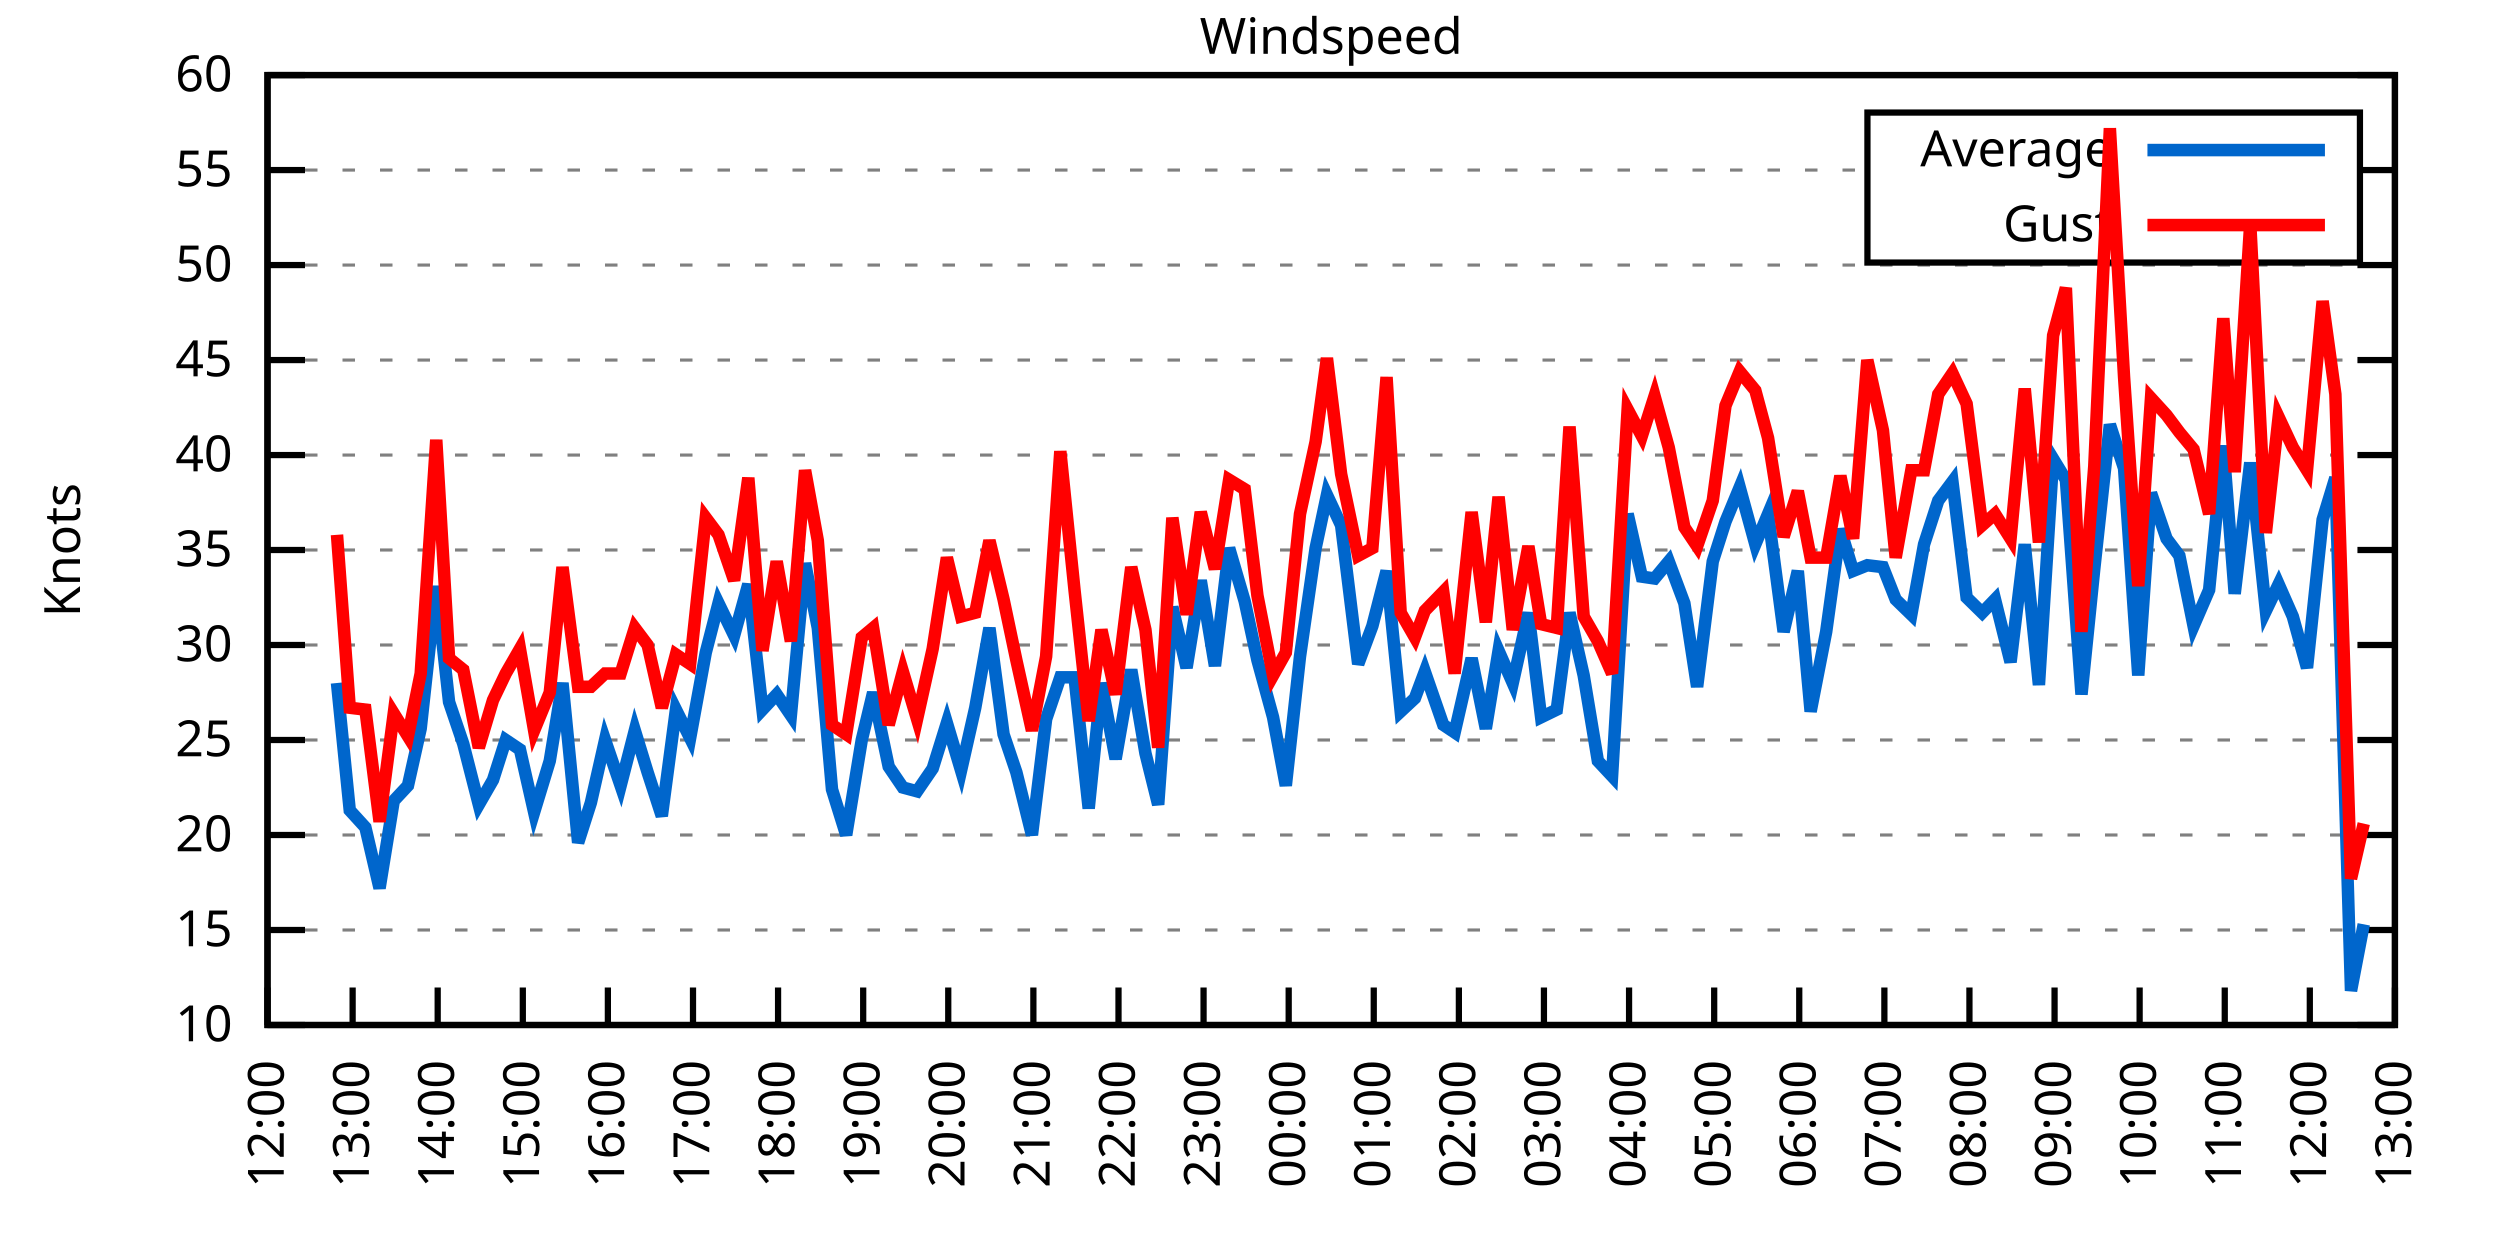
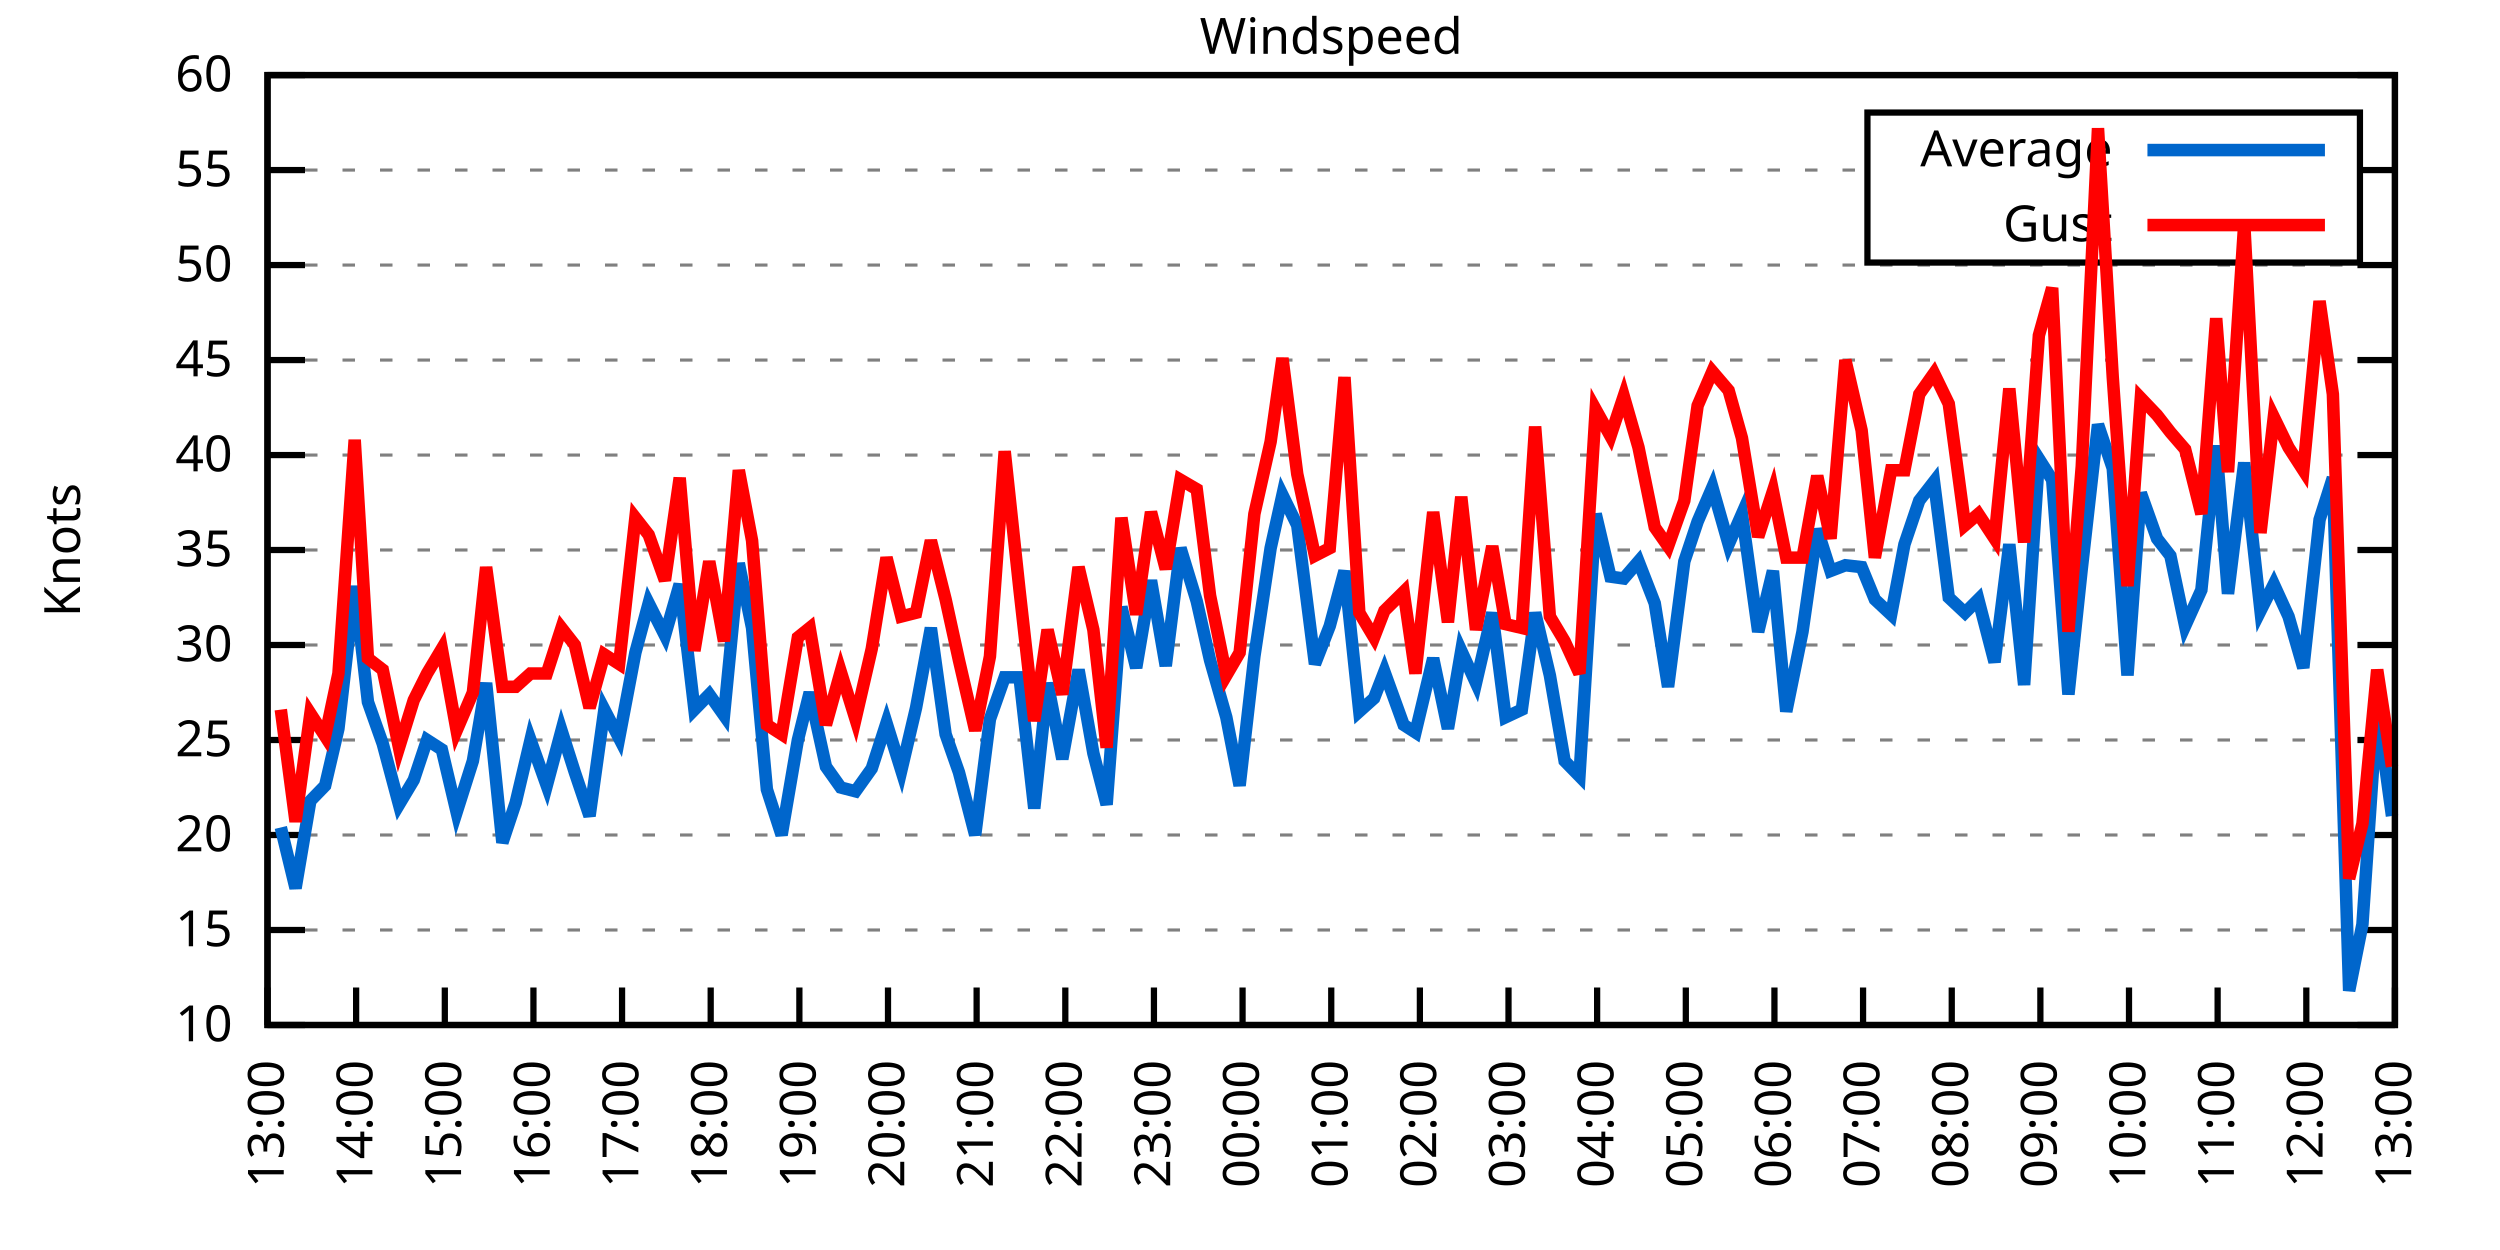
<svg xmlns="http://www.w3.org/2000/svg" xmlns:xlink="http://www.w3.org/1999/xlink" width="400" height="200" viewBox="0 0 400 200">
  <g id="gnuplot_canvas">
    <rect x="0" y="0" width="400" height="200" fill="none" />
    <defs>
      <circle id="gpDot" r="0.5" stroke-width="0.5" stroke="currentColor" />
      <path id="gpPt0" stroke-width="0.333" stroke="currentColor" d="M-1,0 h2 M0,-1 v2" />
      <path id="gpPt1" stroke-width="0.333" stroke="currentColor" d="M-1,-1 L1,1 M1,-1 L-1,1" />
      <path id="gpPt2" stroke-width="0.333" stroke="currentColor" d="M-1,0 L1,0 M0,-1 L0,1 M-1,-1 L1,1 M-1,1 L1,-1" />
      <rect id="gpPt3" stroke-width="0.333" stroke="currentColor" x="-1" y="-1" width="2" height="2" />
      <rect id="gpPt4" stroke-width="0.333" stroke="currentColor" fill="currentColor" x="-1" y="-1" width="2" height="2" />
      <circle id="gpPt5" stroke-width="0.333" stroke="currentColor" cx="0" cy="0" r="1" />
      <use xlink:href="#gpPt5" id="gpPt6" fill="currentColor" stroke="none" />
      <path id="gpPt7" stroke-width="0.333" stroke="currentColor" d="M0,-1.33 L-1.33,0.67 L1.33,0.67 z" />
      <use xlink:href="#gpPt7" id="gpPt8" fill="currentColor" stroke="none" />
      <use xlink:href="#gpPt7" id="gpPt9" stroke="currentColor" transform="rotate(180)" />
      <use xlink:href="#gpPt9" id="gpPt10" fill="currentColor" stroke="none" />
      <use xlink:href="#gpPt3" id="gpPt11" stroke="currentColor" transform="rotate(45)" />
      <use xlink:href="#gpPt11" id="gpPt12" fill="currentColor" stroke="none" />
      <path id="gpPt13" stroke-width="0.333" stroke="currentColor" d="M0,1.330 L1.265,0.411 L0.782,-1.067 L-0.782,-1.076 L-1.265,0.411 z" />
      <use xlink:href="#gpPt13" id="gpPt14" fill="currentColor" stroke="none" />
      <filter id="textbox" filterUnits="objectBoundingBox" x="0" y="0" height="1" width="1">
        <feFlood flood-color="white" flood-opacity="1" result="bgnd" />
        <feComposite in="SourceGraphic" in2="bgnd" operator="atop" />
      </filter>
      <filter id="greybox" filterUnits="objectBoundingBox" x="0" y="0" height="1" width="1">
        <feFlood flood-color="lightgrey" flood-opacity="1" result="grey" />
        <feComposite in="SourceGraphic" in2="grey" operator="atop" />
      </filter>
    </defs>
    <g fill="none" color="white" stroke="currentColor" stroke-width="1.00" stroke-linecap="butt" stroke-linejoin="miter">
</g>
    <g fill="none" color="black" stroke="currentColor" stroke-width="1.00" stroke-linecap="butt" stroke-linejoin="miter">
      <g stroke="none" shape-rendering="crispEdges">
        <polygon fill="rgb(255, 255, 255)" points="42.80,164.00 383.18,164.00 383.18,12.02 42.80,12.02 " />
      </g>
    </g>
    <g fill="none" color="black" stroke="currentColor" stroke-width="1.00" stroke-linecap="butt" stroke-linejoin="miter">
</g>
    <g fill="none" color="black" stroke="black" stroke-width="0.50" stroke-linecap="butt" stroke-linejoin="miter">
</g>
    <g fill="none" color="gray" stroke="currentColor" stroke-width="0.50" stroke-linecap="butt" stroke-linejoin="miter">
      <path stroke="gray" stroke-dasharray="2,4" class="gridline" d="M42.80,164.00 L383.19,164.00  " />
    </g>
    <g fill="none" color="gray" stroke="gray" stroke-width="1.00" stroke-linecap="butt" stroke-linejoin="miter">
</g>
    <g fill="none" color="black" stroke="currentColor" stroke-width="1.00" stroke-linecap="butt" stroke-linejoin="miter">
      <path stroke="black" d="M42.80,164.00 L48.80,164.00 M383.19,164.00 L377.19,164.00  " />
      <g transform="translate(37.20,166.60)" stroke="none" fill="black" font-family="Sans" font-size="8.00" text-anchor="end">
        <text>
          <tspan font-family="Sans"> 10</tspan>
        </text>
      </g>
    </g>
    <g fill="none" color="black" stroke="currentColor" stroke-width="1.00" stroke-linecap="butt" stroke-linejoin="miter">
</g>
    <g fill="none" color="black" stroke="black" stroke-width="0.50" stroke-linecap="butt" stroke-linejoin="miter">
</g>
    <g fill="none" color="gray" stroke="currentColor" stroke-width="0.50" stroke-linecap="butt" stroke-linejoin="miter">
      <path stroke="gray" stroke-dasharray="2,4" class="gridline" d="M42.80,148.80 L383.19,148.80  " />
    </g>
    <g fill="none" color="gray" stroke="gray" stroke-width="1.00" stroke-linecap="butt" stroke-linejoin="miter">
</g>
    <g fill="none" color="black" stroke="currentColor" stroke-width="1.00" stroke-linecap="butt" stroke-linejoin="miter">
      <path stroke="black" d="M42.80,148.80 L48.80,148.80 M383.19,148.80 L377.19,148.80  " />
      <g transform="translate(37.20,151.40)" stroke="none" fill="black" font-family="Sans" font-size="8.00" text-anchor="end">
        <text>
          <tspan font-family="Sans"> 15</tspan>
        </text>
      </g>
    </g>
    <g fill="none" color="black" stroke="currentColor" stroke-width="1.00" stroke-linecap="butt" stroke-linejoin="miter">
</g>
    <g fill="none" color="black" stroke="black" stroke-width="0.50" stroke-linecap="butt" stroke-linejoin="miter">
</g>
    <g fill="none" color="gray" stroke="currentColor" stroke-width="0.50" stroke-linecap="butt" stroke-linejoin="miter">
      <path stroke="gray" stroke-dasharray="2,4" class="gridline" d="M42.80,133.60 L383.19,133.60  " />
    </g>
    <g fill="none" color="gray" stroke="gray" stroke-width="1.00" stroke-linecap="butt" stroke-linejoin="miter">
</g>
    <g fill="none" color="black" stroke="currentColor" stroke-width="1.00" stroke-linecap="butt" stroke-linejoin="miter">
      <path stroke="black" d="M42.80,133.60 L48.80,133.60 M383.19,133.60 L377.19,133.60  " />
      <g transform="translate(37.20,136.20)" stroke="none" fill="black" font-family="Sans" font-size="8.00" text-anchor="end">
        <text>
          <tspan font-family="Sans"> 20</tspan>
        </text>
      </g>
    </g>
    <g fill="none" color="black" stroke="currentColor" stroke-width="1.00" stroke-linecap="butt" stroke-linejoin="miter">
</g>
    <g fill="none" color="black" stroke="black" stroke-width="0.50" stroke-linecap="butt" stroke-linejoin="miter">
</g>
    <g fill="none" color="gray" stroke="currentColor" stroke-width="0.50" stroke-linecap="butt" stroke-linejoin="miter">
      <path stroke="gray" stroke-dasharray="2,4" class="gridline" d="M42.80,118.40 L383.19,118.40  " />
    </g>
    <g fill="none" color="gray" stroke="gray" stroke-width="1.00" stroke-linecap="butt" stroke-linejoin="miter">
</g>
    <g fill="none" color="black" stroke="currentColor" stroke-width="1.00" stroke-linecap="butt" stroke-linejoin="miter">
      <path stroke="black" d="M42.80,118.40 L48.80,118.40 M383.19,118.40 L377.19,118.40  " />
      <g transform="translate(37.20,121.00)" stroke="none" fill="black" font-family="Sans" font-size="8.00" text-anchor="end">
        <text>
          <tspan font-family="Sans"> 25</tspan>
        </text>
      </g>
    </g>
    <g fill="none" color="black" stroke="currentColor" stroke-width="1.00" stroke-linecap="butt" stroke-linejoin="miter">
</g>
    <g fill="none" color="black" stroke="black" stroke-width="0.50" stroke-linecap="butt" stroke-linejoin="miter">
</g>
    <g fill="none" color="gray" stroke="currentColor" stroke-width="0.50" stroke-linecap="butt" stroke-linejoin="miter">
      <path stroke="gray" stroke-dasharray="2,4" class="gridline" d="M42.80,103.20 L383.19,103.20  " />
    </g>
    <g fill="none" color="gray" stroke="gray" stroke-width="1.00" stroke-linecap="butt" stroke-linejoin="miter">
</g>
    <g fill="none" color="black" stroke="currentColor" stroke-width="1.00" stroke-linecap="butt" stroke-linejoin="miter">
      <path stroke="black" d="M42.80,103.20 L48.80,103.20 M383.19,103.20 L377.19,103.20  " />
      <g transform="translate(37.20,105.80)" stroke="none" fill="black" font-family="Sans" font-size="8.00" text-anchor="end">
        <text>
          <tspan font-family="Sans"> 30</tspan>
        </text>
      </g>
    </g>
    <g fill="none" color="black" stroke="currentColor" stroke-width="1.00" stroke-linecap="butt" stroke-linejoin="miter">
</g>
    <g fill="none" color="black" stroke="black" stroke-width="0.50" stroke-linecap="butt" stroke-linejoin="miter">
</g>
    <g fill="none" color="gray" stroke="currentColor" stroke-width="0.50" stroke-linecap="butt" stroke-linejoin="miter">
      <path stroke="gray" stroke-dasharray="2,4" class="gridline" d="M42.80,88.00 L383.19,88.00  " />
    </g>
    <g fill="none" color="gray" stroke="gray" stroke-width="1.00" stroke-linecap="butt" stroke-linejoin="miter">
</g>
    <g fill="none" color="black" stroke="currentColor" stroke-width="1.00" stroke-linecap="butt" stroke-linejoin="miter">
      <path stroke="black" d="M42.80,88.00 L48.80,88.00 M383.19,88.00 L377.19,88.00  " />
      <g transform="translate(37.20,90.60)" stroke="none" fill="black" font-family="Sans" font-size="8.00" text-anchor="end">
        <text>
          <tspan font-family="Sans"> 35</tspan>
        </text>
      </g>
    </g>
    <g fill="none" color="black" stroke="currentColor" stroke-width="1.00" stroke-linecap="butt" stroke-linejoin="miter">
</g>
    <g fill="none" color="black" stroke="black" stroke-width="0.50" stroke-linecap="butt" stroke-linejoin="miter">
</g>
    <g fill="none" color="gray" stroke="currentColor" stroke-width="0.50" stroke-linecap="butt" stroke-linejoin="miter">
      <path stroke="gray" stroke-dasharray="2,4" class="gridline" d="M42.80,72.81 L383.19,72.81  " />
    </g>
    <g fill="none" color="gray" stroke="gray" stroke-width="1.00" stroke-linecap="butt" stroke-linejoin="miter">
</g>
    <g fill="none" color="black" stroke="currentColor" stroke-width="1.00" stroke-linecap="butt" stroke-linejoin="miter">
      <path stroke="black" d="M42.80,72.81 L48.80,72.81 M383.19,72.81 L377.19,72.81  " />
      <g transform="translate(37.20,75.41)" stroke="none" fill="black" font-family="Sans" font-size="8.00" text-anchor="end">
        <text>
          <tspan font-family="Sans"> 40</tspan>
        </text>
      </g>
    </g>
    <g fill="none" color="black" stroke="currentColor" stroke-width="1.00" stroke-linecap="butt" stroke-linejoin="miter">
</g>
    <g fill="none" color="black" stroke="black" stroke-width="0.50" stroke-linecap="butt" stroke-linejoin="miter">
</g>
    <g fill="none" color="gray" stroke="currentColor" stroke-width="0.50" stroke-linecap="butt" stroke-linejoin="miter">
      <path stroke="gray" stroke-dasharray="2,4" class="gridline" d="M42.80,57.61 L383.19,57.61  " />
    </g>
    <g fill="none" color="gray" stroke="gray" stroke-width="1.00" stroke-linecap="butt" stroke-linejoin="miter">
</g>
    <g fill="none" color="black" stroke="currentColor" stroke-width="1.00" stroke-linecap="butt" stroke-linejoin="miter">
      <path stroke="black" d="M42.80,57.61 L48.80,57.61 M383.19,57.61 L377.19,57.61  " />
      <g transform="translate(37.20,60.21)" stroke="none" fill="black" font-family="Sans" font-size="8.00" text-anchor="end">
        <text>
          <tspan font-family="Sans"> 45</tspan>
        </text>
      </g>
    </g>
    <g fill="none" color="black" stroke="currentColor" stroke-width="1.00" stroke-linecap="butt" stroke-linejoin="miter">
</g>
    <g fill="none" color="black" stroke="black" stroke-width="0.50" stroke-linecap="butt" stroke-linejoin="miter">
</g>
    <g fill="none" color="gray" stroke="currentColor" stroke-width="0.50" stroke-linecap="butt" stroke-linejoin="miter">
      <path stroke="gray" stroke-dasharray="2,4" class="gridline" d="M42.80,42.41 L383.19,42.41  " />
    </g>
    <g fill="none" color="gray" stroke="gray" stroke-width="1.00" stroke-linecap="butt" stroke-linejoin="miter">
</g>
    <g fill="none" color="black" stroke="currentColor" stroke-width="1.00" stroke-linecap="butt" stroke-linejoin="miter">
      <path stroke="black" d="M42.80,42.41 L48.80,42.41 M383.19,42.41 L377.19,42.41  " />
      <g transform="translate(37.20,45.01)" stroke="none" fill="black" font-family="Sans" font-size="8.00" text-anchor="end">
        <text>
          <tspan font-family="Sans"> 50</tspan>
        </text>
      </g>
    </g>
    <g fill="none" color="black" stroke="currentColor" stroke-width="1.00" stroke-linecap="butt" stroke-linejoin="miter">
</g>
    <g fill="none" color="black" stroke="black" stroke-width="0.50" stroke-linecap="butt" stroke-linejoin="miter">
</g>
    <g fill="none" color="gray" stroke="currentColor" stroke-width="0.50" stroke-linecap="butt" stroke-linejoin="miter">
      <path stroke="gray" stroke-dasharray="2,4" class="gridline" d="M42.80,27.21 L298.79,27.21 M377.59,27.21 L383.19,27.21  " />
    </g>
    <g fill="none" color="gray" stroke="gray" stroke-width="1.00" stroke-linecap="butt" stroke-linejoin="miter">
</g>
    <g fill="none" color="black" stroke="currentColor" stroke-width="1.00" stroke-linecap="butt" stroke-linejoin="miter">
      <path stroke="black" d="M42.80,27.21 L48.80,27.21 M383.19,27.21 L377.19,27.21  " />
      <g transform="translate(37.20,29.81)" stroke="none" fill="black" font-family="Sans" font-size="8.00" text-anchor="end">
        <text>
          <tspan font-family="Sans"> 55</tspan>
        </text>
      </g>
    </g>
    <g fill="none" color="black" stroke="currentColor" stroke-width="1.00" stroke-linecap="butt" stroke-linejoin="miter">
</g>
    <g fill="none" color="black" stroke="black" stroke-width="0.50" stroke-linecap="butt" stroke-linejoin="miter">
</g>
    <g fill="none" color="gray" stroke="currentColor" stroke-width="0.50" stroke-linecap="butt" stroke-linejoin="miter">
      <path stroke="gray" stroke-dasharray="2,4" class="gridline" d="M42.80,12.01 L383.19,12.01  " />
    </g>
    <g fill="none" color="gray" stroke="gray" stroke-width="1.00" stroke-linecap="butt" stroke-linejoin="miter">
</g>
    <g fill="none" color="black" stroke="currentColor" stroke-width="1.00" stroke-linecap="butt" stroke-linejoin="miter">
      <path stroke="black" d="M42.80,12.01 L48.80,12.01 M383.19,12.01 L377.19,12.01  " />
      <g transform="translate(37.20,14.61)" stroke="none" fill="black" font-family="Sans" font-size="8.00" text-anchor="end">
        <text>
          <tspan font-family="Sans"> 60</tspan>
        </text>
      </g>
    </g>
    <g fill="none" color="black" stroke="currentColor" stroke-width="1.00" stroke-linecap="butt" stroke-linejoin="miter">
      <path stroke="black" d="M42.80,164.00 L42.80,158.00  " />
      <g transform="translate(45.40,169.60) rotate(270.00)" stroke="none" fill="black" font-family="Sans" font-size="8.00" text-anchor="end">
        <text>
-           <tspan font-family="Sans">12:00</tspan>
-         </text>
-       </g>
-     </g>
-     <g fill="none" color="black" stroke="currentColor" stroke-width="1.00" stroke-linecap="butt" stroke-linejoin="miter">
-       <path stroke="black" d="M56.42,164.00 L56.42,158.00  " />
-       <g transform="translate(59.02,169.60) rotate(270.00)" stroke="none" fill="black" font-family="Sans" font-size="8.00" text-anchor="end">
-         <text>
          <tspan font-family="Sans">13:00</tspan>
        </text>
      </g>
    </g>
    <g fill="none" color="black" stroke="currentColor" stroke-width="1.00" stroke-linecap="butt" stroke-linejoin="miter">
-       <path stroke="black" d="M70.03,164.00 L70.03,158.00  " />
-       <g transform="translate(72.63,169.60) rotate(270.00)" stroke="none" fill="black" font-family="Sans" font-size="8.00" text-anchor="end">
+       <path stroke="black" d="M56.98,164.00 L56.98,158.00  " />
+       <g transform="translate(59.58,169.60) rotate(270.00)" stroke="none" fill="black" font-family="Sans" font-size="8.00" text-anchor="end">
        <text>
          <tspan font-family="Sans">14:00</tspan>
        </text>
      </g>
    </g>
    <g fill="none" color="black" stroke="currentColor" stroke-width="1.00" stroke-linecap="butt" stroke-linejoin="miter">
-       <path stroke="black" d="M83.65,164.00 L83.65,158.00  " />
-       <g transform="translate(86.25,169.60) rotate(270.00)" stroke="none" fill="black" font-family="Sans" font-size="8.00" text-anchor="end">
+       <path stroke="black" d="M71.17,164.00 L71.17,158.00  " />
+       <g transform="translate(73.77,169.60) rotate(270.00)" stroke="none" fill="black" font-family="Sans" font-size="8.00" text-anchor="end">
        <text>
          <tspan font-family="Sans">15:00</tspan>
        </text>
      </g>
    </g>
    <g fill="none" color="black" stroke="currentColor" stroke-width="1.00" stroke-linecap="butt" stroke-linejoin="miter">
-       <path stroke="black" d="M97.26,164.00 L97.26,158.00  " />
-       <g transform="translate(99.86,169.60) rotate(270.00)" stroke="none" fill="black" font-family="Sans" font-size="8.00" text-anchor="end">
+       <path stroke="black" d="M85.35,164.00 L85.35,158.00  " />
+       <g transform="translate(87.95,169.60) rotate(270.00)" stroke="none" fill="black" font-family="Sans" font-size="8.00" text-anchor="end">
        <text>
          <tspan font-family="Sans">16:00</tspan>
        </text>
      </g>
    </g>
    <g fill="none" color="black" stroke="currentColor" stroke-width="1.00" stroke-linecap="butt" stroke-linejoin="miter">
-       <path stroke="black" d="M110.88,164.00 L110.88,158.00  " />
-       <g transform="translate(113.48,169.60) rotate(270.00)" stroke="none" fill="black" font-family="Sans" font-size="8.00" text-anchor="end">
+       <path stroke="black" d="M99.53,164.00 L99.53,158.00  " />
+       <g transform="translate(102.13,169.60) rotate(270.00)" stroke="none" fill="black" font-family="Sans" font-size="8.00" text-anchor="end">
        <text>
          <tspan font-family="Sans">17:00</tspan>
        </text>
      </g>
    </g>
    <g fill="none" color="black" stroke="currentColor" stroke-width="1.00" stroke-linecap="butt" stroke-linejoin="miter">
-       <path stroke="black" d="M124.49,164.00 L124.49,158.00  " />
-       <g transform="translate(127.09,169.60) rotate(270.00)" stroke="none" fill="black" font-family="Sans" font-size="8.00" text-anchor="end">
+       <path stroke="black" d="M113.71,164.00 L113.71,158.00  " />
+       <g transform="translate(116.31,169.60) rotate(270.00)" stroke="none" fill="black" font-family="Sans" font-size="8.00" text-anchor="end">
        <text>
          <tspan font-family="Sans">18:00</tspan>
        </text>
      </g>
    </g>
    <g fill="none" color="black" stroke="currentColor" stroke-width="1.00" stroke-linecap="butt" stroke-linejoin="miter">
-       <path stroke="black" d="M138.11,164.00 L138.11,158.00  " />
-       <g transform="translate(140.71,169.60) rotate(270.00)" stroke="none" fill="black" font-family="Sans" font-size="8.00" text-anchor="end">
+       <path stroke="black" d="M127.90,164.00 L127.90,158.00  " />
+       <g transform="translate(130.50,169.60) rotate(270.00)" stroke="none" fill="black" font-family="Sans" font-size="8.00" text-anchor="end">
        <text>
          <tspan font-family="Sans">19:00</tspan>
        </text>
      </g>
    </g>
    <g fill="none" color="black" stroke="currentColor" stroke-width="1.00" stroke-linecap="butt" stroke-linejoin="miter">
-       <path stroke="black" d="M151.72,164.00 L151.72,158.00  " />
-       <g transform="translate(154.32,169.60) rotate(270.00)" stroke="none" fill="black" font-family="Sans" font-size="8.00" text-anchor="end">
+       <path stroke="black" d="M142.08,164.00 L142.08,158.00  " />
+       <g transform="translate(144.68,169.60) rotate(270.00)" stroke="none" fill="black" font-family="Sans" font-size="8.00" text-anchor="end">
        <text>
          <tspan font-family="Sans">20:00</tspan>
        </text>
      </g>
    </g>
    <g fill="none" color="black" stroke="currentColor" stroke-width="1.00" stroke-linecap="butt" stroke-linejoin="miter">
-       <path stroke="black" d="M165.34,164.00 L165.34,158.00  " />
-       <g transform="translate(167.94,169.60) rotate(270.00)" stroke="none" fill="black" font-family="Sans" font-size="8.00" text-anchor="end">
+       <path stroke="black" d="M156.26,164.00 L156.26,158.00  " />
+       <g transform="translate(158.86,169.60) rotate(270.00)" stroke="none" fill="black" font-family="Sans" font-size="8.00" text-anchor="end">
        <text>
          <tspan font-family="Sans">21:00</tspan>
        </text>
      </g>
    </g>
    <g fill="none" color="black" stroke="currentColor" stroke-width="1.00" stroke-linecap="butt" stroke-linejoin="miter">
-       <path stroke="black" d="M178.96,164.00 L178.96,158.00  " />
-       <g transform="translate(181.56,169.60) rotate(270.00)" stroke="none" fill="black" font-family="Sans" font-size="8.00" text-anchor="end">
+       <path stroke="black" d="M170.45,164.00 L170.45,158.00  " />
+       <g transform="translate(173.05,169.60) rotate(270.00)" stroke="none" fill="black" font-family="Sans" font-size="8.00" text-anchor="end">
        <text>
          <tspan font-family="Sans">22:00</tspan>
        </text>
      </g>
    </g>
    <g fill="none" color="black" stroke="currentColor" stroke-width="1.00" stroke-linecap="butt" stroke-linejoin="miter">
-       <path stroke="black" d="M192.57,164.00 L192.57,158.00  " />
-       <g transform="translate(195.17,169.60) rotate(270.00)" stroke="none" fill="black" font-family="Sans" font-size="8.00" text-anchor="end">
+       <path stroke="black" d="M184.63,164.00 L184.63,158.00  " />
+       <g transform="translate(187.23,169.60) rotate(270.00)" stroke="none" fill="black" font-family="Sans" font-size="8.00" text-anchor="end">
        <text>
          <tspan font-family="Sans">23:00</tspan>
        </text>
      </g>
    </g>
    <g fill="none" color="black" stroke="currentColor" stroke-width="1.00" stroke-linecap="butt" stroke-linejoin="miter">
-       <path stroke="black" d="M206.19,164.00 L206.19,158.00  " />
-       <g transform="translate(208.79,169.60) rotate(270.00)" stroke="none" fill="black" font-family="Sans" font-size="8.00" text-anchor="end">
+       <path stroke="black" d="M198.81,164.00 L198.81,158.00  " />
+       <g transform="translate(201.41,169.60) rotate(270.00)" stroke="none" fill="black" font-family="Sans" font-size="8.00" text-anchor="end">
        <text>
          <tspan font-family="Sans">00:00</tspan>
        </text>
      </g>
    </g>
    <g fill="none" color="black" stroke="currentColor" stroke-width="1.00" stroke-linecap="butt" stroke-linejoin="miter">
-       <path stroke="black" d="M219.80,164.00 L219.80,158.00  " />
-       <g transform="translate(222.40,169.60) rotate(270.00)" stroke="none" fill="black" font-family="Sans" font-size="8.00" text-anchor="end">
+       <path stroke="black" d="M213.00,164.00 L213.00,158.00  " />
+       <g transform="translate(215.60,169.60) rotate(270.00)" stroke="none" fill="black" font-family="Sans" font-size="8.00" text-anchor="end">
        <text>
          <tspan font-family="Sans">01:00</tspan>
        </text>
      </g>
    </g>
    <g fill="none" color="black" stroke="currentColor" stroke-width="1.00" stroke-linecap="butt" stroke-linejoin="miter">
-       <path stroke="black" d="M233.42,164.00 L233.42,158.00  " />
-       <g transform="translate(236.02,169.60) rotate(270.00)" stroke="none" fill="black" font-family="Sans" font-size="8.00" text-anchor="end">
+       <path stroke="black" d="M227.18,164.00 L227.18,158.00  " />
+       <g transform="translate(229.78,169.60) rotate(270.00)" stroke="none" fill="black" font-family="Sans" font-size="8.00" text-anchor="end">
        <text>
          <tspan font-family="Sans">02:00</tspan>
        </text>
      </g>
    </g>
    <g fill="none" color="black" stroke="currentColor" stroke-width="1.00" stroke-linecap="butt" stroke-linejoin="miter">
-       <path stroke="black" d="M247.03,164.00 L247.03,158.00  " />
-       <g transform="translate(249.63,169.60) rotate(270.00)" stroke="none" fill="black" font-family="Sans" font-size="8.00" text-anchor="end">
+       <path stroke="black" d="M241.36,164.00 L241.36,158.00  " />
+       <g transform="translate(243.96,169.60) rotate(270.00)" stroke="none" fill="black" font-family="Sans" font-size="8.00" text-anchor="end">
        <text>
          <tspan font-family="Sans">03:00</tspan>
        </text>
      </g>
    </g>
    <g fill="none" color="black" stroke="currentColor" stroke-width="1.00" stroke-linecap="butt" stroke-linejoin="miter">
-       <path stroke="black" d="M260.65,164.00 L260.65,158.00  " />
-       <g transform="translate(263.25,169.60) rotate(270.00)" stroke="none" fill="black" font-family="Sans" font-size="8.00" text-anchor="end">
+       <path stroke="black" d="M255.54,164.00 L255.54,158.00  " />
+       <g transform="translate(258.14,169.60) rotate(270.00)" stroke="none" fill="black" font-family="Sans" font-size="8.00" text-anchor="end">
        <text>
          <tspan font-family="Sans">04:00</tspan>
        </text>
      </g>
    </g>
    <g fill="none" color="black" stroke="currentColor" stroke-width="1.00" stroke-linecap="butt" stroke-linejoin="miter">
-       <path stroke="black" d="M274.27,164.00 L274.27,158.00  " />
-       <g transform="translate(276.87,169.60) rotate(270.00)" stroke="none" fill="black" font-family="Sans" font-size="8.00" text-anchor="end">
+       <path stroke="black" d="M269.73,164.00 L269.73,158.00  " />
+       <g transform="translate(272.33,169.60) rotate(270.00)" stroke="none" fill="black" font-family="Sans" font-size="8.00" text-anchor="end">
        <text>
          <tspan font-family="Sans">05:00</tspan>
        </text>
      </g>
    </g>
    <g fill="none" color="black" stroke="currentColor" stroke-width="1.00" stroke-linecap="butt" stroke-linejoin="miter">
-       <path stroke="black" d="M287.88,164.00 L287.88,158.00  " />
-       <g transform="translate(290.48,169.60) rotate(270.00)" stroke="none" fill="black" font-family="Sans" font-size="8.00" text-anchor="end">
+       <path stroke="black" d="M283.91,164.00 L283.91,158.00  " />
+       <g transform="translate(286.51,169.60) rotate(270.00)" stroke="none" fill="black" font-family="Sans" font-size="8.00" text-anchor="end">
        <text>
          <tspan font-family="Sans">06:00</tspan>
        </text>
      </g>
    </g>
    <g fill="none" color="black" stroke="currentColor" stroke-width="1.00" stroke-linecap="butt" stroke-linejoin="miter">
-       <path stroke="black" d="M301.50,164.00 L301.50,158.00  " />
-       <g transform="translate(304.10,169.60) rotate(270.00)" stroke="none" fill="black" font-family="Sans" font-size="8.00" text-anchor="end">
+       <path stroke="black" d="M298.09,164.00 L298.09,158.00  " />
+       <g transform="translate(300.69,169.60) rotate(270.00)" stroke="none" fill="black" font-family="Sans" font-size="8.00" text-anchor="end">
        <text>
          <tspan font-family="Sans">07:00</tspan>
        </text>
      </g>
    </g>
    <g fill="none" color="black" stroke="currentColor" stroke-width="1.00" stroke-linecap="butt" stroke-linejoin="miter">
-       <path stroke="black" d="M315.11,164.00 L315.11,158.00  " />
-       <g transform="translate(317.71,169.60) rotate(270.00)" stroke="none" fill="black" font-family="Sans" font-size="8.00" text-anchor="end">
+       <path stroke="black" d="M312.28,164.00 L312.28,158.00  " />
+       <g transform="translate(314.88,169.60) rotate(270.00)" stroke="none" fill="black" font-family="Sans" font-size="8.00" text-anchor="end">
        <text>
          <tspan font-family="Sans">08:00</tspan>
        </text>
      </g>
    </g>
    <g fill="none" color="black" stroke="currentColor" stroke-width="1.00" stroke-linecap="butt" stroke-linejoin="miter">
-       <path stroke="black" d="M328.73,164.00 L328.73,158.00  " />
-       <g transform="translate(331.33,169.60) rotate(270.00)" stroke="none" fill="black" font-family="Sans" font-size="8.00" text-anchor="end">
+       <path stroke="black" d="M326.46,164.00 L326.46,158.00  " />
+       <g transform="translate(329.06,169.60) rotate(270.00)" stroke="none" fill="black" font-family="Sans" font-size="8.00" text-anchor="end">
        <text>
          <tspan font-family="Sans">09:00</tspan>
        </text>
      </g>
    </g>
    <g fill="none" color="black" stroke="currentColor" stroke-width="1.00" stroke-linecap="butt" stroke-linejoin="miter">
-       <path stroke="black" d="M342.34,164.00 L342.34,158.00  " />
-       <g transform="translate(344.94,169.60) rotate(270.00)" stroke="none" fill="black" font-family="Sans" font-size="8.00" text-anchor="end">
+       <path stroke="black" d="M340.64,164.00 L340.64,158.00  " />
+       <g transform="translate(343.24,169.60) rotate(270.00)" stroke="none" fill="black" font-family="Sans" font-size="8.00" text-anchor="end">
        <text>
          <tspan font-family="Sans">10:00</tspan>
        </text>
      </g>
    </g>
    <g fill="none" color="black" stroke="currentColor" stroke-width="1.00" stroke-linecap="butt" stroke-linejoin="miter">
-       <path stroke="black" d="M355.96,164.00 L355.96,158.00  " />
-       <g transform="translate(358.56,169.60) rotate(270.00)" stroke="none" fill="black" font-family="Sans" font-size="8.00" text-anchor="end">
+       <path stroke="black" d="M354.82,164.00 L354.82,158.00  " />
+       <g transform="translate(357.42,169.60) rotate(270.00)" stroke="none" fill="black" font-family="Sans" font-size="8.00" text-anchor="end">
        <text>
          <tspan font-family="Sans">11:00</tspan>
        </text>
      </g>
    </g>
    <g fill="none" color="black" stroke="currentColor" stroke-width="1.00" stroke-linecap="butt" stroke-linejoin="miter">
-       <path stroke="black" d="M369.57,164.00 L369.57,158.00  " />
-       <g transform="translate(372.17,169.60) rotate(270.00)" stroke="none" fill="black" font-family="Sans" font-size="8.00" text-anchor="end">
+       <path stroke="black" d="M369.01,164.00 L369.01,158.00  " />
+       <g transform="translate(371.61,169.60) rotate(270.00)" stroke="none" fill="black" font-family="Sans" font-size="8.00" text-anchor="end">
        <text>
          <tspan font-family="Sans">12:00</tspan>
        </text>
      </g>
    </g>
    <g fill="none" color="black" stroke="currentColor" stroke-width="1.00" stroke-linecap="butt" stroke-linejoin="miter">
      <path stroke="black" d="M383.19,164.00 L383.19,158.00  " />
      <g transform="translate(385.79,169.60) rotate(270.00)" stroke="none" fill="black" font-family="Sans" font-size="8.00" text-anchor="end">
        <text>
          <tspan font-family="Sans">13:00</tspan>
        </text>
      </g>
    </g>
    <g fill="none" color="black" stroke="currentColor" stroke-width="1.00" stroke-linecap="butt" stroke-linejoin="miter">
</g>
    <g fill="none" color="black" stroke="currentColor" stroke-width="1.00" stroke-linecap="butt" stroke-linejoin="miter">
      <path stroke="black" d="M42.80,12.01 L42.80,164.00 L383.19,164.00 L383.19,12.01 L42.80,12.01 Z  " />
    </g>
    <g fill="none" color="black" stroke="currentColor" stroke-width="1.00" stroke-linecap="butt" stroke-linejoin="miter">
</g>
    <g fill="none" color="black" stroke="currentColor" stroke-width="1.00" stroke-linecap="butt" stroke-linejoin="miter">
      <path stroke="black" d="M298.79,42.01 L298.79,18.01 L377.59,18.01 L377.59,42.01 L298.79,42.01 Z  " />
    </g>
    <g id="Windspeed_plot_1">
      <g fill="none" color="white" stroke="black" stroke-width="2.00" stroke-linecap="butt" stroke-linejoin="miter">
</g>
      <g fill="none" color="black" stroke="currentColor" stroke-width="2.00" stroke-linecap="butt" stroke-linejoin="miter">
        <g transform="translate(337.99,26.61)" stroke="none" fill="black" font-family="Sans" font-size="8.00" text-anchor="end">
          <text>
            <tspan font-family="Sans">Average</tspan>
          </text>
        </g>
      </g>
      <g fill="none" color="black" stroke="currentColor" stroke-width="2.00" stroke-linecap="butt" stroke-linejoin="miter">
-         <path stroke="rgb(  0, 102, 204)" d="M343.59,24.01 L371.99,24.01 M53.92,109.28 L55.96,129.65 L58.46,132.39 L60.73,142.11 L63.00,128.13 L65.27,125.70   L67.31,116.58 L69.80,93.78 L71.85,112.32 L74.12,119.01 L76.61,128.74 L78.88,124.79 L80.92,118.40 L83.19,119.92   L85.46,129.95 L87.96,121.75 L90.00,109.28 L92.50,134.82 L94.54,128.43 L96.81,118.40 L99.30,125.70 L101.57,116.88   L103.62,123.57 L105.89,130.56 L108.15,113.54 L110.42,118.10 L112.92,104.42 L114.96,96.52 L117.46,101.68 L119.73,93.48   L122.00,113.54 L124.27,111.11 L126.54,114.45 L128.81,90.13 L130.85,100.47 L133.12,126.31 L135.39,133.60 L137.88,118.40   L139.70,110.80 L142.19,122.66 L144.46,126.00 L146.73,126.61 L149.23,122.96 L151.50,115.67 L153.77,123.27 L156.04,113.24   L158.31,100.47 L160.57,117.49 L162.62,123.57 L165.11,133.60 L167.38,115.06 L169.65,108.37 L171.92,108.37 L174.19,129.35   L176.23,109.28 L178.50,121.44 L181.00,107.16 L183.27,120.53 L185.31,128.74 L187.58,97.12 L189.85,106.85 L192.12,92.87   L194.39,106.55 L196.66,87.70 L199.15,96.21 L201.19,105.64 L203.69,114.76 L205.73,125.70 L208.00,105.03 L210.50,87.70   L212.31,79.19 L214.58,84.05 L217.31,106.24 L219.58,100.16 L221.85,91.35 L224.11,113.84 L226.38,111.72 L227.97,107.46   L230.92,115.97 L232.74,117.19 L235.46,105.33 L237.73,116.58 L239.77,104.12 L242.04,109.28 L244.54,98.04 L246.58,114.76   L249.08,113.54 L251.12,98.04 L253.39,108.07 L255.66,121.75 L257.93,124.18 L260.42,82.23 L262.69,92.26 L264.73,92.56   L267.00,89.83 L269.50,96.52 L271.54,109.89 L274.04,89.83 L276.08,83.45 L278.35,77.97 L280.85,87.09 L282.89,82.23   L285.38,101.08 L287.65,91.35 L289.70,113.84 L292.19,101.08 L294.46,84.66 L296.50,91.35 L298.77,90.44 L301.27,90.74   L303.31,95.91 L305.81,98.34 L307.85,87.09 L310.12,80.10 L312.39,77.06 L314.66,95.60 L317.15,98.04 L319.20,95.91   L321.69,105.94 L323.96,87.09 L326.23,109.59 L328.50,73.41 L330.54,76.76 L333.04,111.11 L335.08,91.04 L337.58,67.94   L339.85,74.93 L342.12,108.07 L344.16,78.89 L346.65,86.18 L348.70,88.92 L350.97,100.16 L353.46,94.39 L355.73,71.29   L357.55,95.00 L360.04,74.02 L362.54,97.73 L364.58,93.48 L366.85,98.64 L369.12,106.85 L371.62,83.14 L373.66,76.45   L376.16,158.53 L378.20,147.89  " />
+         <path stroke="rgb(  0, 102, 204)" d="M343.59,24.01 L371.99,24.01 M44.93,132.39 L47.29,142.11 L49.66,128.13 L52.02,125.70 L54.15,116.58 L56.75,93.78   L58.87,112.32 L61.24,119.01 L63.84,128.74 L66.20,124.79 L68.33,118.40 L70.69,119.92 L73.06,129.95 L75.66,121.75   L77.78,109.28 L80.38,134.82 L82.51,128.43 L84.88,118.40 L87.48,125.70 L89.84,116.88 L91.97,123.57 L94.33,130.56   L96.70,113.54 L99.06,118.10 L101.66,104.42 L103.79,96.52 L106.39,101.68 L108.75,93.48 L111.11,113.54 L113.48,111.11   L115.84,114.45 L118.21,90.13 L120.33,100.47 L122.70,126.31 L125.06,133.60 L127.66,118.40 L129.55,110.80 L132.15,122.66   L134.52,126.00 L136.88,126.61 L139.48,122.96 L141.84,115.67 L144.21,123.27 L146.57,113.24 L148.94,100.47 L151.30,117.49   L153.43,123.57 L156.03,133.60 L158.39,115.06 L160.75,108.37 L163.12,108.37 L165.48,129.35 L167.61,109.28 L169.97,121.44   L172.57,107.16 L174.94,120.53 L177.06,128.74 L179.43,97.12 L181.79,106.85 L184.16,92.87 L186.52,106.55 L188.88,87.70   L191.48,96.21 L193.61,105.64 L196.21,114.76 L198.34,125.70 L200.70,105.03 L203.30,87.70 L205.19,79.19 L207.56,84.05   L210.39,106.24 L212.76,100.16 L215.12,91.35 L217.49,113.84 L219.85,111.72 L221.50,107.46 L224.58,115.97 L226.47,117.19   L229.31,105.33 L231.67,116.58 L233.80,104.12 L236.16,109.28 L238.76,98.04 L240.89,114.76 L243.49,113.54 L245.62,98.04   L247.98,108.07 L250.34,121.75 L252.71,124.18 L255.31,82.23 L257.67,92.26 L259.80,92.56 L262.16,89.83 L264.76,96.52   L266.89,109.89 L269.49,89.83 L271.62,83.45 L273.98,77.97 L276.58,87.09 L278.71,82.23 L281.31,101.08 L283.67,91.35   L285.80,113.84 L288.40,101.08 L290.76,84.66 L292.89,91.35 L295.26,90.44 L297.86,90.74 L299.98,95.91 L302.58,98.34   L304.71,87.09 L307.08,80.10 L309.44,77.06 L311.80,95.60 L314.40,98.04 L316.53,95.91 L319.13,105.94 L321.49,87.09   L323.86,109.59 L326.22,73.41 L328.35,76.76 L330.95,111.11 L333.08,91.04 L335.68,67.94 L338.04,74.93 L340.40,108.07   L342.53,78.89 L345.13,86.18 L347.26,88.92 L349.62,100.16 L352.22,94.39 L354.59,71.29 L356.48,95.00 L359.08,74.02   L361.68,97.73 L363.81,93.48 L366.17,98.64 L368.53,106.85 L371.13,83.14 L373.26,76.45 L375.86,158.53 L377.99,147.89   L380.35,113.24 L382.72,130.56  " />
      </g>
    </g>
    <g id="Windspeed_plot_2">
      <g fill="none" color="black" stroke="currentColor" stroke-width="2.00" stroke-linecap="butt" stroke-linejoin="miter">
        <g transform="translate(337.99,38.61)" stroke="none" fill="black" font-family="Sans" font-size="8.00" text-anchor="end">
          <text>
            <tspan font-family="Sans">Gust</tspan>
          </text>
        </g>
      </g>
      <g fill="none" color="black" stroke="currentColor" stroke-width="2.00" stroke-linecap="butt" stroke-linejoin="miter">
-         <path stroke="rgb(255,   0,   0)" d="M343.59,36.01 L371.99,36.01 M53.92,85.57 L55.96,113.24 L58.46,113.54 L60.73,131.47 L63.00,114.15 L65.27,117.80   L67.31,107.76 L69.80,70.37 L71.85,105.33 L74.12,107.16 L76.61,119.62 L78.88,112.02 L80.92,107.76 L83.19,103.81   L85.46,116.88 L87.96,110.80 L90.00,90.74 L92.50,109.89 L94.54,109.89 L96.81,107.76 L99.30,107.76 L101.57,100.47   L103.62,103.20 L105.89,113.24 L108.15,104.72 L110.42,106.24 L112.92,82.84 L114.96,85.57 L117.46,92.87 L119.73,76.45   L122.00,104.12 L124.27,89.83 L126.54,102.60 L128.81,75.24 L130.85,86.49 L133.12,115.97 L135.39,117.49 L137.88,101.99   L139.70,100.47 L142.19,115.97 L144.46,107.46 L146.73,115.06 L149.23,103.81 L151.50,89.22 L153.77,98.64 L156.04,98.04   L158.31,86.49 L160.57,95.91 L162.62,105.64 L165.11,116.88 L167.38,105.03 L169.65,72.20 L171.92,94.39 L174.19,115.36   L176.23,100.77 L178.50,111.11 L181.00,90.74 L183.27,100.77 L185.31,119.62 L187.58,82.84 L189.85,98.34 L192.12,81.93   L194.39,91.04 L196.66,76.76 L199.15,78.28 L201.19,95.30 L203.69,108.07 L205.73,104.42 L208.00,82.23 L210.50,70.68   L212.31,57.30 L214.58,75.85 L217.31,88.92 L219.58,87.70 L221.85,60.34 L224.11,98.04 L226.38,101.99 L227.97,97.73   L230.92,94.69 L232.74,107.76 L235.46,81.93 L237.73,99.56 L239.77,79.49 L242.04,100.77 L244.54,87.40 L246.58,99.86   L249.08,100.47 L251.12,68.25 L253.39,98.64 L255.66,102.60 L257.93,107.76 L260.42,65.51 L262.69,69.77 L264.73,63.38   L267.00,71.59 L269.50,84.36 L271.54,87.40 L274.04,80.10 L276.08,64.90 L278.35,59.43 L280.85,62.47 L282.89,70.07   L285.38,85.88 L287.65,78.58 L289.70,89.22 L292.19,89.22 L294.46,76.15 L296.50,86.18 L298.77,57.61 L301.27,68.85   L303.31,89.22 L305.81,75.24 L307.85,75.24 L310.12,63.08 L312.39,59.73 L314.66,64.60 L317.15,84.05 L319.20,82.23   L321.69,86.18 L323.96,62.17 L326.23,86.79 L328.50,53.66 L330.54,46.06 L333.04,101.08 L335.08,74.63 L337.58,20.52   L339.85,60.34 L342.12,93.78 L344.16,63.69 L346.65,66.42 L348.70,69.16 L350.97,71.89 L353.46,82.23 L355.73,50.92   L357.55,75.54 L360.04,35.72 L362.54,85.27 L364.58,66.73 L366.85,71.59 L369.12,75.24 L371.62,48.18 L373.66,63.08   L376.16,140.59 L378.20,131.78  " />
+         <path stroke="rgb(255,   0,   0)" d="M343.59,36.01 L371.99,36.01 M44.93,113.54 L47.29,131.47 L49.66,114.15 L52.02,117.80 L54.15,107.76 L56.75,70.37   L58.87,105.33 L61.24,107.16 L63.84,119.62 L66.20,112.02 L68.33,107.76 L70.69,103.81 L73.06,116.88 L75.66,110.80   L77.78,90.74 L80.38,109.89 L82.51,109.89 L84.88,107.76 L87.48,107.76 L89.84,100.47 L91.97,103.20 L94.33,113.24   L96.70,104.72 L99.06,106.24 L101.66,82.84 L103.79,85.57 L106.39,92.87 L108.75,76.45 L111.11,104.12 L113.48,89.83   L115.84,102.60 L118.21,75.24 L120.33,86.49 L122.70,115.97 L125.06,117.49 L127.66,101.99 L129.55,100.47 L132.15,115.97   L134.52,107.46 L136.88,115.06 L139.48,103.81 L141.84,89.22 L144.21,98.64 L146.57,98.04 L148.94,86.49 L151.30,95.91   L153.43,105.64 L156.03,116.88 L158.39,105.03 L160.75,72.20 L163.12,94.39 L165.48,115.36 L167.61,100.77 L169.97,111.11   L172.57,90.74 L174.94,100.77 L177.06,119.62 L179.43,82.84 L181.79,98.34 L184.16,81.93 L186.52,91.04 L188.88,76.76   L191.48,78.28 L193.61,95.30 L196.21,108.07 L198.34,104.42 L200.70,82.23 L203.30,70.68 L205.19,57.30 L207.56,75.85   L210.39,88.92 L212.76,87.70 L215.12,60.34 L217.49,98.04 L219.85,101.99 L221.50,97.73 L224.58,94.69 L226.47,107.76   L229.31,81.93 L231.67,99.56 L233.80,79.49 L236.16,100.77 L238.76,87.40 L240.89,99.86 L243.49,100.47 L245.62,68.25   L247.98,98.64 L250.34,102.60 L252.71,107.76 L255.31,65.51 L257.67,69.77 L259.80,63.38 L262.16,71.59 L264.76,84.36   L266.89,87.40 L269.49,80.10 L271.62,64.90 L273.98,59.43 L276.58,62.47 L278.71,70.07 L281.31,85.88 L283.67,78.58   L285.80,89.22 L288.40,89.22 L290.76,76.15 L292.89,86.18 L295.26,57.61 L297.86,68.85 L299.98,89.22 L302.58,75.24   L304.71,75.24 L307.08,63.08 L309.44,59.73 L311.80,64.60 L314.40,84.05 L316.53,82.23 L319.13,86.18 L321.49,62.17   L323.86,86.79 L326.22,53.66 L328.35,46.06 L330.95,101.08 L333.08,74.63 L335.68,20.52 L338.04,60.34 L340.40,93.78   L342.53,63.69 L345.13,66.42 L347.26,69.16 L349.62,71.89 L352.22,82.23 L354.59,50.92 L356.48,75.54 L359.08,35.72   L361.68,85.27 L363.81,66.73 L366.17,71.59 L368.53,75.24 L371.13,48.18 L373.26,63.08 L375.86,140.59 L377.99,131.78   L380.35,107.16 L382.72,122.66  " />
      </g>
    </g>
    <g fill="none" color="black" stroke="currentColor" stroke-width="2.00" stroke-linecap="butt" stroke-linejoin="miter">
</g>
    <g fill="none" color="black" stroke="black" stroke-width="1.00" stroke-linecap="butt" stroke-linejoin="miter">
</g>
    <g fill="none" color="black" stroke="currentColor" stroke-width="1.00" stroke-linecap="butt" stroke-linejoin="miter">
      <path stroke="black" d="M42.80,12.01 L42.80,164.00 L383.19,164.00 L383.19,12.01 L42.80,12.01 Z  " />
      <g transform="translate(12.80,88.01) rotate(270.00)" stroke="none" fill="black" font-family="Sans" font-size="8.00" text-anchor="middle">
        <text>
          <tspan font-family="Sans">Knots</tspan>
        </text>
      </g>
    </g>
    <g fill="none" color="black" stroke="currentColor" stroke-width="1.00" stroke-linecap="butt" stroke-linejoin="miter">
</g>
    <g fill="none" color="black" stroke="currentColor" stroke-width="1.00" stroke-linecap="butt" stroke-linejoin="miter">
      <g transform="translate(212.99,8.61)" stroke="none" fill="black" font-family="Sans" font-size="8.00" text-anchor="middle">
        <text>
          <tspan font-family="Sans">Windspeed</tspan>
        </text>
      </g>
    </g>
    <g fill="none" color="black" stroke="currentColor" stroke-width="1.00" stroke-linecap="butt" stroke-linejoin="miter">
</g>
  </g>
</svg>
